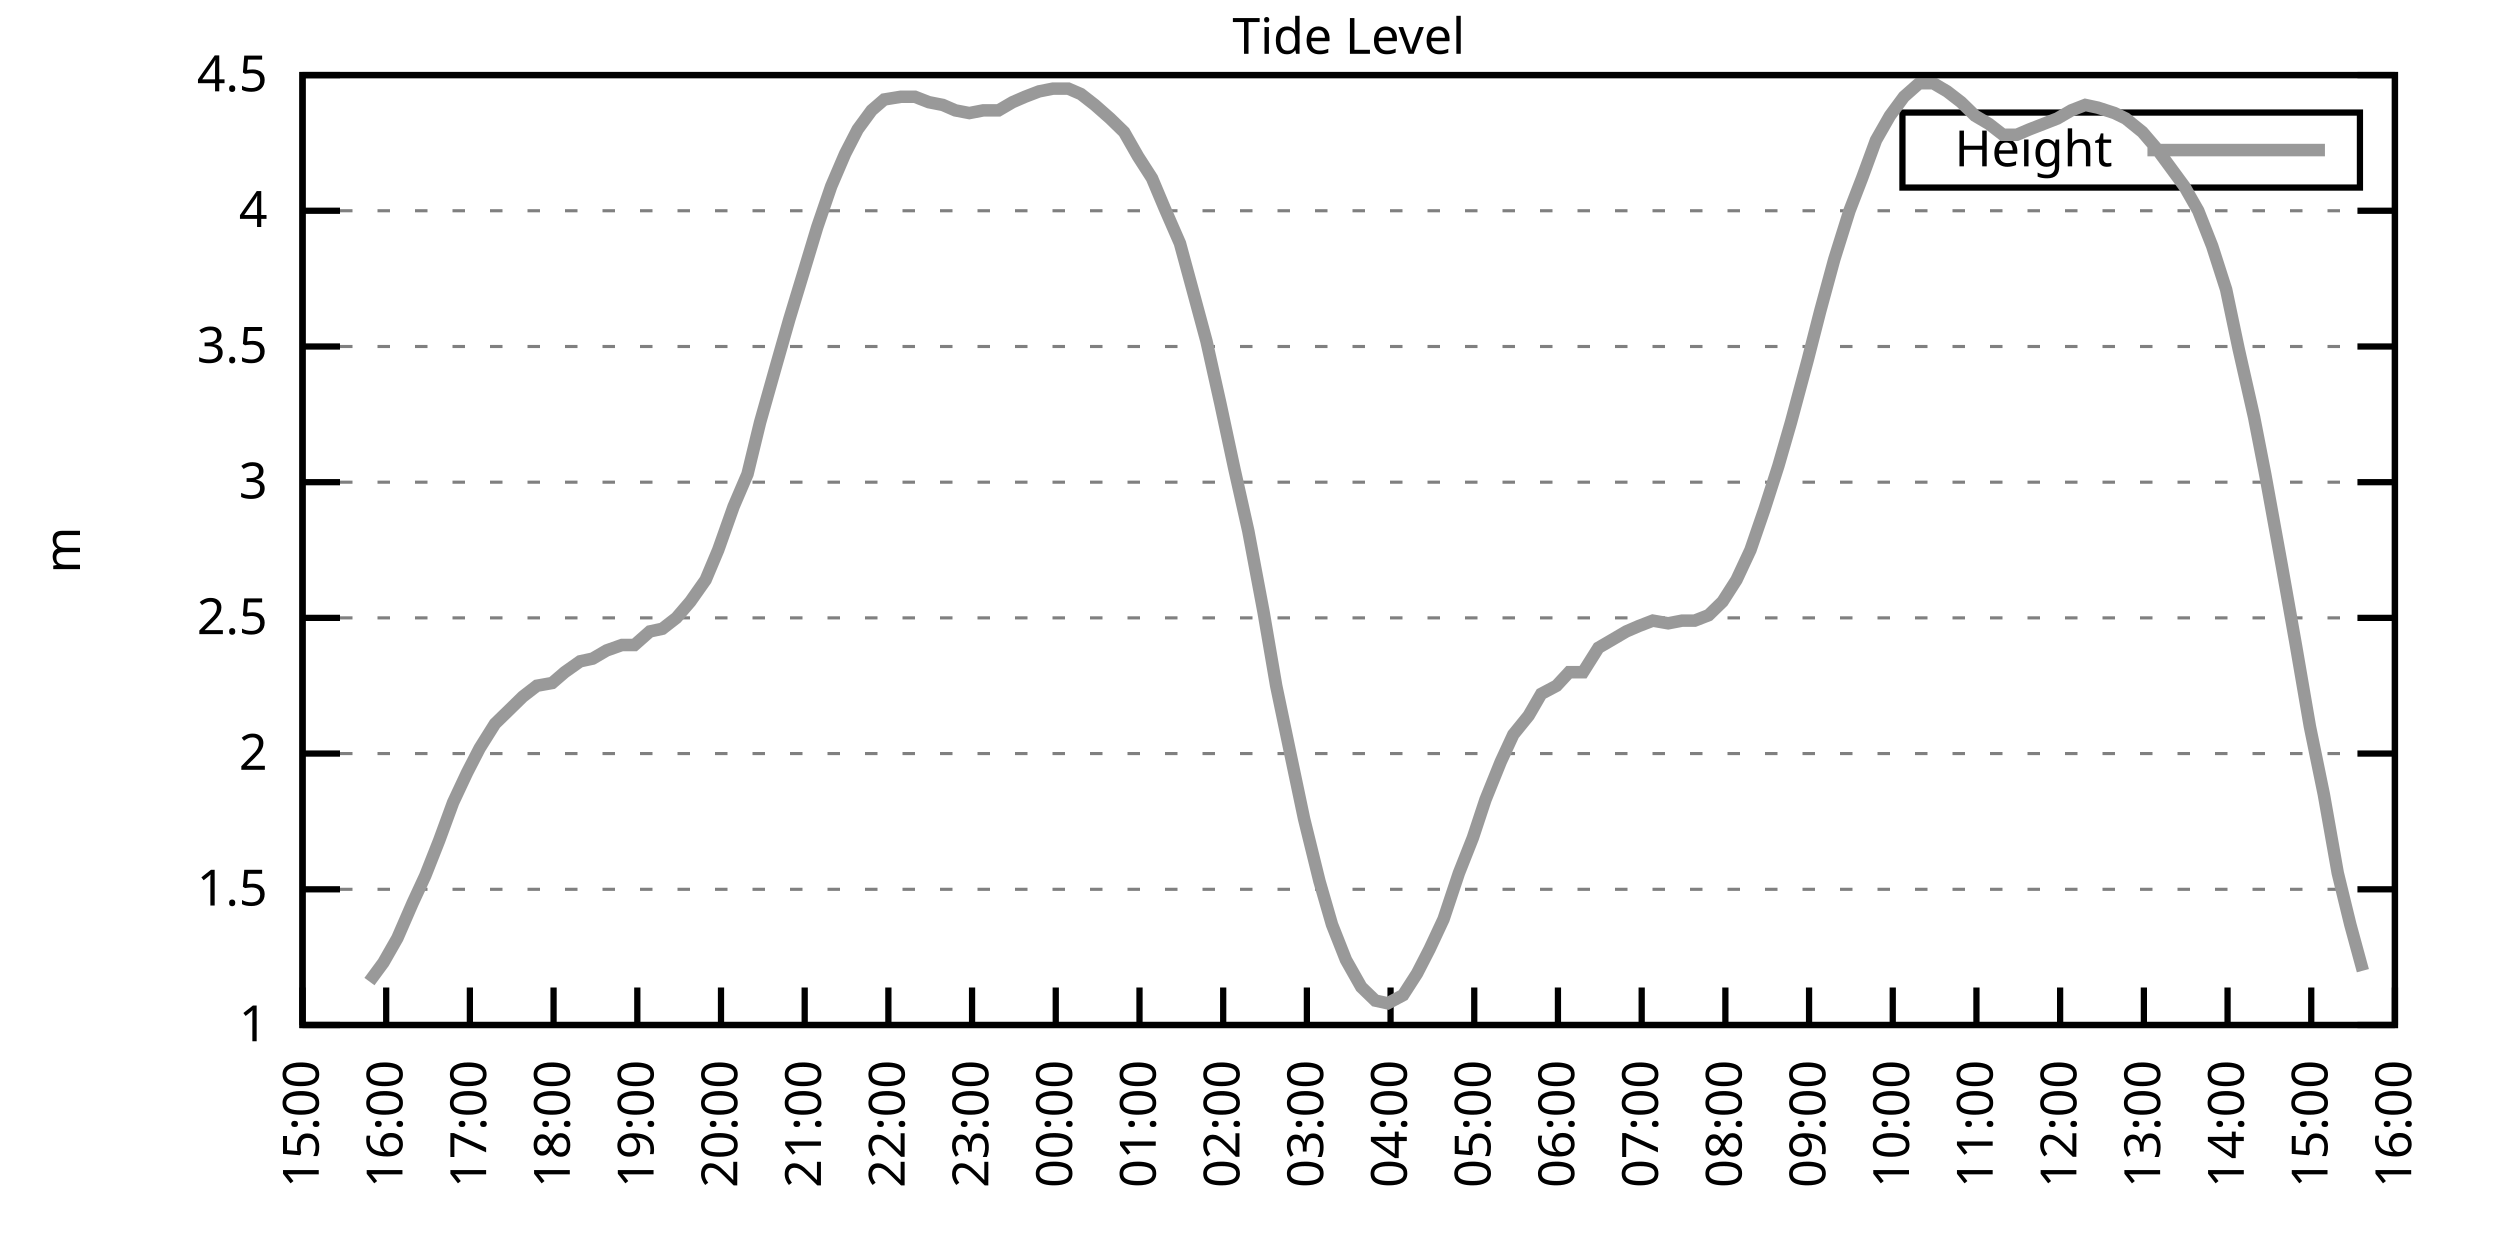
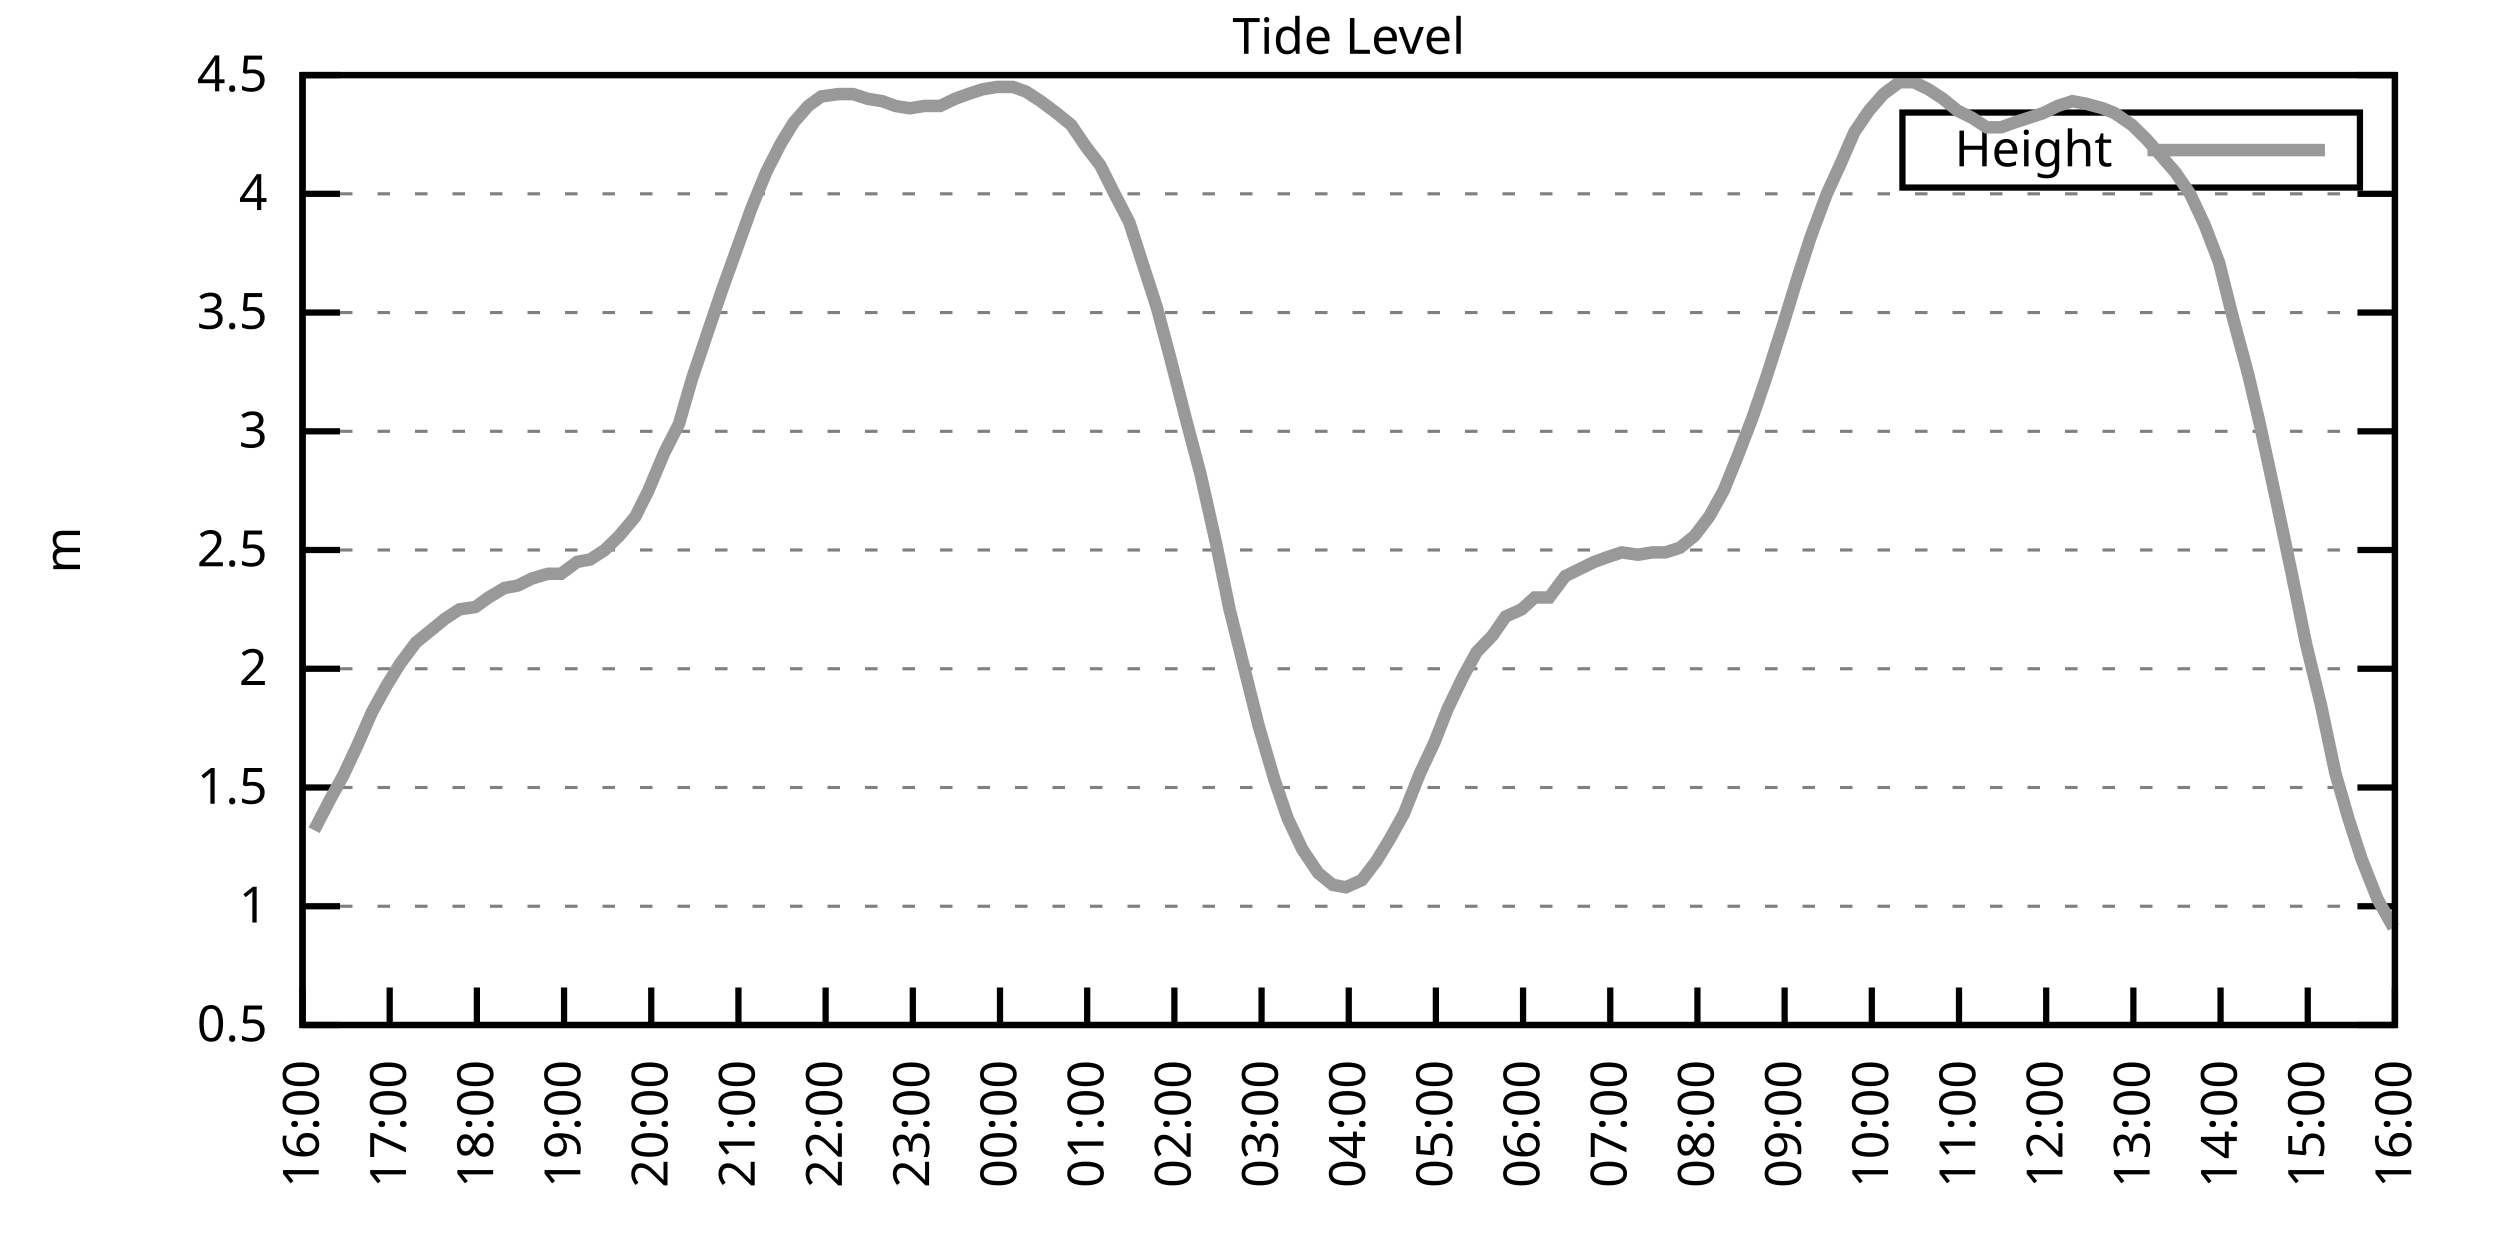
<svg xmlns="http://www.w3.org/2000/svg" xmlns:xlink="http://www.w3.org/1999/xlink" width="400" height="200" viewBox="0 0 400 200">
  <g id="gnuplot_canvas">
    <rect x="0" y="0" width="400" height="200" fill="none" />
    <defs>
      <circle id="gpDot" r="0.5" stroke-width="0.5" stroke="currentColor" />
      <path id="gpPt0" stroke-width="0.333" stroke="currentColor" d="M-1,0 h2 M0,-1 v2" />
      <path id="gpPt1" stroke-width="0.333" stroke="currentColor" d="M-1,-1 L1,1 M1,-1 L-1,1" />
      <path id="gpPt2" stroke-width="0.333" stroke="currentColor" d="M-1,0 L1,0 M0,-1 L0,1 M-1,-1 L1,1 M-1,1 L1,-1" />
      <rect id="gpPt3" stroke-width="0.333" stroke="currentColor" x="-1" y="-1" width="2" height="2" />
      <rect id="gpPt4" stroke-width="0.333" stroke="currentColor" fill="currentColor" x="-1" y="-1" width="2" height="2" />
      <circle id="gpPt5" stroke-width="0.333" stroke="currentColor" cx="0" cy="0" r="1" />
      <use xlink:href="#gpPt5" id="gpPt6" fill="currentColor" stroke="none" />
      <path id="gpPt7" stroke-width="0.333" stroke="currentColor" d="M0,-1.33 L-1.33,0.67 L1.33,0.67 z" />
      <use xlink:href="#gpPt7" id="gpPt8" fill="currentColor" stroke="none" />
      <use xlink:href="#gpPt7" id="gpPt9" stroke="currentColor" transform="rotate(180)" />
      <use xlink:href="#gpPt9" id="gpPt10" fill="currentColor" stroke="none" />
      <use xlink:href="#gpPt3" id="gpPt11" stroke="currentColor" transform="rotate(45)" />
      <use xlink:href="#gpPt11" id="gpPt12" fill="currentColor" stroke="none" />
      <path id="gpPt13" stroke-width="0.333" stroke="currentColor" d="M0,1.330 L1.265,0.411 L0.782,-1.067 L-0.782,-1.076 L-1.265,0.411 z" />
      <use xlink:href="#gpPt13" id="gpPt14" fill="currentColor" stroke="none" />
      <filter id="textbox" filterUnits="objectBoundingBox" x="0" y="0" height="1" width="1">
        <feFlood flood-color="white" flood-opacity="1" result="bgnd" />
        <feComposite in="SourceGraphic" in2="bgnd" operator="atop" />
      </filter>
      <filter id="greybox" filterUnits="objectBoundingBox" x="0" y="0" height="1" width="1">
        <feFlood flood-color="lightgrey" flood-opacity="1" result="grey" />
        <feComposite in="SourceGraphic" in2="grey" operator="atop" />
      </filter>
    </defs>
    <g fill="none" color="white" stroke="currentColor" stroke-width="1.00" stroke-linecap="butt" stroke-linejoin="miter">
</g>
    <g fill="none" color="black" stroke="currentColor" stroke-width="1.00" stroke-linecap="butt" stroke-linejoin="miter">
      <g stroke="none" shape-rendering="crispEdges">
        <polygon fill="rgb(255, 255, 255)" points="48.40,164.00 383.18,164.00 383.18,12.02 48.40,12.02 " />
      </g>
    </g>
    <g fill="none" color="black" stroke="currentColor" stroke-width="1.00" stroke-linecap="butt" stroke-linejoin="miter">
</g>
    <g fill="none" color="black" stroke="black" stroke-width="0.50" stroke-linecap="butt" stroke-linejoin="miter">
</g>
    <g fill="none" color="gray" stroke="currentColor" stroke-width="0.50" stroke-linecap="butt" stroke-linejoin="miter">
      <path stroke="gray" stroke-dasharray="2,4" class="gridline" d="M48.40,164.00 L383.19,164.00  " />
    </g>
    <g fill="none" color="gray" stroke="gray" stroke-width="1.00" stroke-linecap="butt" stroke-linejoin="miter">
</g>
    <g fill="none" color="black" stroke="currentColor" stroke-width="1.00" stroke-linecap="butt" stroke-linejoin="miter">
      <path stroke="black" d="M48.40,164.00 L54.40,164.00 M383.19,164.00 L377.19,164.00  " />
      <g transform="translate(42.80,166.60)" stroke="none" fill="black" font-family="Sans" font-size="8.00" text-anchor="end">
        <text>
+           <tspan font-family="Sans"> 0.5</tspan>
+         </text>
+       </g>
+     </g>
+     <g fill="none" color="black" stroke="currentColor" stroke-width="1.00" stroke-linecap="butt" stroke-linejoin="miter">
+ </g>
+     <g fill="none" color="black" stroke="black" stroke-width="0.50" stroke-linecap="butt" stroke-linejoin="miter">
+ </g>
+     <g fill="none" color="gray" stroke="currentColor" stroke-width="0.50" stroke-linecap="butt" stroke-linejoin="miter">
+       <path stroke="gray" stroke-dasharray="2,4" class="gridline" d="M48.40,145.00 L383.19,145.00  " />
+     </g>
+     <g fill="none" color="gray" stroke="gray" stroke-width="1.00" stroke-linecap="butt" stroke-linejoin="miter">
+ </g>
+     <g fill="none" color="black" stroke="currentColor" stroke-width="1.00" stroke-linecap="butt" stroke-linejoin="miter">
+       <path stroke="black" d="M48.40,145.00 L54.40,145.00 M383.19,145.00 L377.19,145.00  " />
+       <g transform="translate(42.80,147.60)" stroke="none" fill="black" font-family="Sans" font-size="8.00" text-anchor="end">
+         <text>
          <tspan font-family="Sans"> 1</tspan>
        </text>
      </g>
    </g>
    <g fill="none" color="black" stroke="currentColor" stroke-width="1.00" stroke-linecap="butt" stroke-linejoin="miter">
</g>
    <g fill="none" color="black" stroke="black" stroke-width="0.50" stroke-linecap="butt" stroke-linejoin="miter">
</g>
    <g fill="none" color="gray" stroke="currentColor" stroke-width="0.50" stroke-linecap="butt" stroke-linejoin="miter">
-       <path stroke="gray" stroke-dasharray="2,4" class="gridline" d="M48.40,142.29 L383.19,142.29  " />
-     </g>
-     <g fill="none" color="gray" stroke="gray" stroke-width="1.00" stroke-linecap="butt" stroke-linejoin="miter">
- </g>
-     <g fill="none" color="black" stroke="currentColor" stroke-width="1.00" stroke-linecap="butt" stroke-linejoin="miter">
-       <path stroke="black" d="M48.40,142.29 L54.40,142.29 M383.19,142.29 L377.19,142.29  " />
-       <g transform="translate(42.80,144.89)" stroke="none" fill="black" font-family="Sans" font-size="8.00" text-anchor="end">
+       <path stroke="gray" stroke-dasharray="2,4" class="gridline" d="M48.40,126.00 L383.19,126.00  " />
+     </g>
+     <g fill="none" color="gray" stroke="gray" stroke-width="1.00" stroke-linecap="butt" stroke-linejoin="miter">
+ </g>
+     <g fill="none" color="black" stroke="currentColor" stroke-width="1.00" stroke-linecap="butt" stroke-linejoin="miter">
+       <path stroke="black" d="M48.40,126.00 L54.40,126.00 M383.19,126.00 L377.19,126.00  " />
+       <g transform="translate(42.80,128.60)" stroke="none" fill="black" font-family="Sans" font-size="8.00" text-anchor="end">
        <text>
          <tspan font-family="Sans"> 1.5</tspan>
        </text>
      </g>
    </g>
    <g fill="none" color="black" stroke="currentColor" stroke-width="1.00" stroke-linecap="butt" stroke-linejoin="miter">
</g>
    <g fill="none" color="black" stroke="black" stroke-width="0.50" stroke-linecap="butt" stroke-linejoin="miter">
</g>
    <g fill="none" color="gray" stroke="currentColor" stroke-width="0.50" stroke-linecap="butt" stroke-linejoin="miter">
-       <path stroke="gray" stroke-dasharray="2,4" class="gridline" d="M48.40,120.57 L383.19,120.57  " />
-     </g>
-     <g fill="none" color="gray" stroke="gray" stroke-width="1.00" stroke-linecap="butt" stroke-linejoin="miter">
- </g>
-     <g fill="none" color="black" stroke="currentColor" stroke-width="1.00" stroke-linecap="butt" stroke-linejoin="miter">
-       <path stroke="black" d="M48.40,120.57 L54.40,120.57 M383.19,120.57 L377.19,120.57  " />
-       <g transform="translate(42.80,123.17)" stroke="none" fill="black" font-family="Sans" font-size="8.00" text-anchor="end">
+       <path stroke="gray" stroke-dasharray="2,4" class="gridline" d="M48.40,107.00 L383.19,107.00  " />
+     </g>
+     <g fill="none" color="gray" stroke="gray" stroke-width="1.00" stroke-linecap="butt" stroke-linejoin="miter">
+ </g>
+     <g fill="none" color="black" stroke="currentColor" stroke-width="1.00" stroke-linecap="butt" stroke-linejoin="miter">
+       <path stroke="black" d="M48.40,107.00 L54.40,107.00 M383.19,107.00 L377.19,107.00  " />
+       <g transform="translate(42.80,109.60)" stroke="none" fill="black" font-family="Sans" font-size="8.00" text-anchor="end">
        <text>
          <tspan font-family="Sans"> 2</tspan>
        </text>
      </g>
    </g>
    <g fill="none" color="black" stroke="currentColor" stroke-width="1.00" stroke-linecap="butt" stroke-linejoin="miter">
</g>
    <g fill="none" color="black" stroke="black" stroke-width="0.50" stroke-linecap="butt" stroke-linejoin="miter">
</g>
    <g fill="none" color="gray" stroke="currentColor" stroke-width="0.50" stroke-linecap="butt" stroke-linejoin="miter">
-       <path stroke="gray" stroke-dasharray="2,4" class="gridline" d="M48.40,98.86 L383.19,98.86  " />
-     </g>
-     <g fill="none" color="gray" stroke="gray" stroke-width="1.00" stroke-linecap="butt" stroke-linejoin="miter">
- </g>
-     <g fill="none" color="black" stroke="currentColor" stroke-width="1.00" stroke-linecap="butt" stroke-linejoin="miter">
-       <path stroke="black" d="M48.40,98.86 L54.40,98.86 M383.19,98.86 L377.19,98.86  " />
-       <g transform="translate(42.80,101.46)" stroke="none" fill="black" font-family="Sans" font-size="8.00" text-anchor="end">
+       <path stroke="gray" stroke-dasharray="2,4" class="gridline" d="M48.40,88.00 L383.19,88.00  " />
+     </g>
+     <g fill="none" color="gray" stroke="gray" stroke-width="1.00" stroke-linecap="butt" stroke-linejoin="miter">
+ </g>
+     <g fill="none" color="black" stroke="currentColor" stroke-width="1.00" stroke-linecap="butt" stroke-linejoin="miter">
+       <path stroke="black" d="M48.40,88.00 L54.40,88.00 M383.19,88.00 L377.19,88.00  " />
+       <g transform="translate(42.80,90.60)" stroke="none" fill="black" font-family="Sans" font-size="8.00" text-anchor="end">
        <text>
          <tspan font-family="Sans"> 2.5</tspan>
        </text>
      </g>
    </g>
    <g fill="none" color="black" stroke="currentColor" stroke-width="1.00" stroke-linecap="butt" stroke-linejoin="miter">
</g>
    <g fill="none" color="black" stroke="black" stroke-width="0.50" stroke-linecap="butt" stroke-linejoin="miter">
</g>
    <g fill="none" color="gray" stroke="currentColor" stroke-width="0.50" stroke-linecap="butt" stroke-linejoin="miter">
-       <path stroke="gray" stroke-dasharray="2,4" class="gridline" d="M48.40,77.15 L383.19,77.15  " />
-     </g>
-     <g fill="none" color="gray" stroke="gray" stroke-width="1.00" stroke-linecap="butt" stroke-linejoin="miter">
- </g>
-     <g fill="none" color="black" stroke="currentColor" stroke-width="1.00" stroke-linecap="butt" stroke-linejoin="miter">
-       <path stroke="black" d="M48.40,77.15 L54.40,77.15 M383.19,77.15 L377.19,77.15  " />
-       <g transform="translate(42.80,79.75)" stroke="none" fill="black" font-family="Sans" font-size="8.00" text-anchor="end">
+       <path stroke="gray" stroke-dasharray="2,4" class="gridline" d="M48.40,69.01 L383.19,69.01  " />
+     </g>
+     <g fill="none" color="gray" stroke="gray" stroke-width="1.00" stroke-linecap="butt" stroke-linejoin="miter">
+ </g>
+     <g fill="none" color="black" stroke="currentColor" stroke-width="1.00" stroke-linecap="butt" stroke-linejoin="miter">
+       <path stroke="black" d="M48.40,69.01 L54.40,69.01 M383.19,69.01 L377.19,69.01  " />
+       <g transform="translate(42.80,71.61)" stroke="none" fill="black" font-family="Sans" font-size="8.00" text-anchor="end">
        <text>
          <tspan font-family="Sans"> 3</tspan>
        </text>
      </g>
    </g>
    <g fill="none" color="black" stroke="currentColor" stroke-width="1.00" stroke-linecap="butt" stroke-linejoin="miter">
</g>
    <g fill="none" color="black" stroke="black" stroke-width="0.50" stroke-linecap="butt" stroke-linejoin="miter">
</g>
    <g fill="none" color="gray" stroke="currentColor" stroke-width="0.50" stroke-linecap="butt" stroke-linejoin="miter">
-       <path stroke="gray" stroke-dasharray="2,4" class="gridline" d="M48.40,55.44 L383.19,55.44  " />
-     </g>
-     <g fill="none" color="gray" stroke="gray" stroke-width="1.00" stroke-linecap="butt" stroke-linejoin="miter">
- </g>
-     <g fill="none" color="black" stroke="currentColor" stroke-width="1.00" stroke-linecap="butt" stroke-linejoin="miter">
-       <path stroke="black" d="M48.40,55.44 L54.40,55.44 M383.19,55.44 L377.19,55.44  " />
-       <g transform="translate(42.80,58.04)" stroke="none" fill="black" font-family="Sans" font-size="8.00" text-anchor="end">
+       <path stroke="gray" stroke-dasharray="2,4" class="gridline" d="M48.40,50.01 L383.19,50.01  " />
+     </g>
+     <g fill="none" color="gray" stroke="gray" stroke-width="1.00" stroke-linecap="butt" stroke-linejoin="miter">
+ </g>
+     <g fill="none" color="black" stroke="currentColor" stroke-width="1.00" stroke-linecap="butt" stroke-linejoin="miter">
+       <path stroke="black" d="M48.40,50.01 L54.40,50.01 M383.19,50.01 L377.19,50.01  " />
+       <g transform="translate(42.80,52.61)" stroke="none" fill="black" font-family="Sans" font-size="8.00" text-anchor="end">
        <text>
          <tspan font-family="Sans"> 3.5</tspan>
        </text>
      </g>
    </g>
    <g fill="none" color="black" stroke="currentColor" stroke-width="1.00" stroke-linecap="butt" stroke-linejoin="miter">
</g>
    <g fill="none" color="black" stroke="black" stroke-width="0.50" stroke-linecap="butt" stroke-linejoin="miter">
</g>
    <g fill="none" color="gray" stroke="currentColor" stroke-width="0.50" stroke-linecap="butt" stroke-linejoin="miter">
-       <path stroke="gray" stroke-dasharray="2,4" class="gridline" d="M48.40,33.72 L383.19,33.72  " />
-     </g>
-     <g fill="none" color="gray" stroke="gray" stroke-width="1.00" stroke-linecap="butt" stroke-linejoin="miter">
- </g>
-     <g fill="none" color="black" stroke="currentColor" stroke-width="1.00" stroke-linecap="butt" stroke-linejoin="miter">
-       <path stroke="black" d="M48.40,33.72 L54.40,33.72 M383.19,33.72 L377.19,33.72  " />
-       <g transform="translate(42.80,36.32)" stroke="none" fill="black" font-family="Sans" font-size="8.00" text-anchor="end">
+       <path stroke="gray" stroke-dasharray="2,4" class="gridline" d="M48.40,31.01 L383.19,31.01  " />
+     </g>
+     <g fill="none" color="gray" stroke="gray" stroke-width="1.00" stroke-linecap="butt" stroke-linejoin="miter">
+ </g>
+     <g fill="none" color="black" stroke="currentColor" stroke-width="1.00" stroke-linecap="butt" stroke-linejoin="miter">
+       <path stroke="black" d="M48.40,31.01 L54.40,31.01 M383.19,31.01 L377.19,31.01  " />
+       <g transform="translate(42.80,33.61)" stroke="none" fill="black" font-family="Sans" font-size="8.00" text-anchor="end">
        <text>
          <tspan font-family="Sans"> 4</tspan>
        </text>
      </g>
    </g>
    <g fill="none" color="black" stroke="currentColor" stroke-width="1.00" stroke-linecap="butt" stroke-linejoin="miter">
</g>
    <g fill="none" color="black" stroke="black" stroke-width="0.50" stroke-linecap="butt" stroke-linejoin="miter">
</g>
    <g fill="none" color="gray" stroke="currentColor" stroke-width="0.50" stroke-linecap="butt" stroke-linejoin="miter">
      <path stroke="gray" stroke-dasharray="2,4" class="gridline" d="M48.40,12.01 L383.19,12.01  " />
    </g>
    <g fill="none" color="gray" stroke="gray" stroke-width="1.00" stroke-linecap="butt" stroke-linejoin="miter">
</g>
    <g fill="none" color="black" stroke="currentColor" stroke-width="1.00" stroke-linecap="butt" stroke-linejoin="miter">
      <path stroke="black" d="M48.40,12.01 L54.40,12.01 M383.19,12.01 L377.19,12.01  " />
      <g transform="translate(42.80,14.61)" stroke="none" fill="black" font-family="Sans" font-size="8.00" text-anchor="end">
        <text>
          <tspan font-family="Sans"> 4.5</tspan>
        </text>
      </g>
    </g>
    <g fill="none" color="black" stroke="currentColor" stroke-width="1.00" stroke-linecap="butt" stroke-linejoin="miter">
      <path stroke="black" d="M48.40,164.00 L48.40,158.00  " />
      <g transform="translate(51.00,169.60) rotate(270.00)" stroke="none" fill="black" font-family="Sans" font-size="8.00" text-anchor="end">
        <text>
-           <tspan font-family="Sans">15:00</tspan>
-         </text>
-       </g>
-     </g>
-     <g fill="none" color="black" stroke="currentColor" stroke-width="1.00" stroke-linecap="butt" stroke-linejoin="miter">
-       <path stroke="black" d="M61.79,164.00 L61.79,158.00  " />
-       <g transform="translate(64.39,169.60) rotate(270.00)" stroke="none" fill="black" font-family="Sans" font-size="8.00" text-anchor="end">
-         <text>
          <tspan font-family="Sans">16:00</tspan>
        </text>
      </g>
    </g>
    <g fill="none" color="black" stroke="currentColor" stroke-width="1.00" stroke-linecap="butt" stroke-linejoin="miter">
-       <path stroke="black" d="M75.18,164.00 L75.18,158.00  " />
-       <g transform="translate(77.78,169.60) rotate(270.00)" stroke="none" fill="black" font-family="Sans" font-size="8.00" text-anchor="end">
+       <path stroke="black" d="M62.35,164.00 L62.35,158.00  " />
+       <g transform="translate(64.95,169.60) rotate(270.00)" stroke="none" fill="black" font-family="Sans" font-size="8.00" text-anchor="end">
        <text>
          <tspan font-family="Sans">17:00</tspan>
        </text>
      </g>
    </g>
    <g fill="none" color="black" stroke="currentColor" stroke-width="1.00" stroke-linecap="butt" stroke-linejoin="miter">
-       <path stroke="black" d="M88.57,164.00 L88.57,158.00  " />
-       <g transform="translate(91.17,169.60) rotate(270.00)" stroke="none" fill="black" font-family="Sans" font-size="8.00" text-anchor="end">
+       <path stroke="black" d="M76.30,164.00 L76.30,158.00  " />
+       <g transform="translate(78.90,169.60) rotate(270.00)" stroke="none" fill="black" font-family="Sans" font-size="8.00" text-anchor="end">
        <text>
          <tspan font-family="Sans">18:00</tspan>
        </text>
      </g>
    </g>
    <g fill="none" color="black" stroke="currentColor" stroke-width="1.00" stroke-linecap="butt" stroke-linejoin="miter">
-       <path stroke="black" d="M101.97,164.00 L101.97,158.00  " />
-       <g transform="translate(104.57,169.60) rotate(270.00)" stroke="none" fill="black" font-family="Sans" font-size="8.00" text-anchor="end">
+       <path stroke="black" d="M90.25,164.00 L90.25,158.00  " />
+       <g transform="translate(92.85,169.60) rotate(270.00)" stroke="none" fill="black" font-family="Sans" font-size="8.00" text-anchor="end">
        <text>
          <tspan font-family="Sans">19:00</tspan>
        </text>
      </g>
    </g>
    <g fill="none" color="black" stroke="currentColor" stroke-width="1.00" stroke-linecap="butt" stroke-linejoin="miter">
-       <path stroke="black" d="M115.36,164.00 L115.36,158.00  " />
-       <g transform="translate(117.96,169.60) rotate(270.00)" stroke="none" fill="black" font-family="Sans" font-size="8.00" text-anchor="end">
+       <path stroke="black" d="M104.20,164.00 L104.20,158.00  " />
+       <g transform="translate(106.80,169.60) rotate(270.00)" stroke="none" fill="black" font-family="Sans" font-size="8.00" text-anchor="end">
        <text>
          <tspan font-family="Sans">20:00</tspan>
        </text>
      </g>
    </g>
    <g fill="none" color="black" stroke="currentColor" stroke-width="1.00" stroke-linecap="butt" stroke-linejoin="miter">
-       <path stroke="black" d="M128.75,164.00 L128.75,158.00  " />
-       <g transform="translate(131.35,169.60) rotate(270.00)" stroke="none" fill="black" font-family="Sans" font-size="8.00" text-anchor="end">
+       <path stroke="black" d="M118.15,164.00 L118.15,158.00  " />
+       <g transform="translate(120.75,169.60) rotate(270.00)" stroke="none" fill="black" font-family="Sans" font-size="8.00" text-anchor="end">
        <text>
          <tspan font-family="Sans">21:00</tspan>
        </text>
      </g>
    </g>
    <g fill="none" color="black" stroke="currentColor" stroke-width="1.00" stroke-linecap="butt" stroke-linejoin="miter">
-       <path stroke="black" d="M142.14,164.00 L142.14,158.00  " />
-       <g transform="translate(144.74,169.60) rotate(270.00)" stroke="none" fill="black" font-family="Sans" font-size="8.00" text-anchor="end">
+       <path stroke="black" d="M132.10,164.00 L132.10,158.00  " />
+       <g transform="translate(134.70,169.60) rotate(270.00)" stroke="none" fill="black" font-family="Sans" font-size="8.00" text-anchor="end">
        <text>
          <tspan font-family="Sans">22:00</tspan>
        </text>
      </g>
    </g>
    <g fill="none" color="black" stroke="currentColor" stroke-width="1.00" stroke-linecap="butt" stroke-linejoin="miter">
-       <path stroke="black" d="M155.53,164.00 L155.53,158.00  " />
-       <g transform="translate(158.13,169.60) rotate(270.00)" stroke="none" fill="black" font-family="Sans" font-size="8.00" text-anchor="end">
+       <path stroke="black" d="M146.05,164.00 L146.05,158.00  " />
+       <g transform="translate(148.65,169.60) rotate(270.00)" stroke="none" fill="black" font-family="Sans" font-size="8.00" text-anchor="end">
        <text>
          <tspan font-family="Sans">23:00</tspan>
        </text>
      </g>
    </g>
    <g fill="none" color="black" stroke="currentColor" stroke-width="1.00" stroke-linecap="butt" stroke-linejoin="miter">
-       <path stroke="black" d="M168.92,164.00 L168.92,158.00  " />
-       <g transform="translate(171.52,169.60) rotate(270.00)" stroke="none" fill="black" font-family="Sans" font-size="8.00" text-anchor="end">
+       <path stroke="black" d="M160.00,164.00 L160.00,158.00  " />
+       <g transform="translate(162.60,169.60) rotate(270.00)" stroke="none" fill="black" font-family="Sans" font-size="8.00" text-anchor="end">
        <text>
          <tspan font-family="Sans">00:00</tspan>
        </text>
      </g>
    </g>
    <g fill="none" color="black" stroke="currentColor" stroke-width="1.00" stroke-linecap="butt" stroke-linejoin="miter">
-       <path stroke="black" d="M182.32,164.00 L182.32,158.00  " />
-       <g transform="translate(184.92,169.60) rotate(270.00)" stroke="none" fill="black" font-family="Sans" font-size="8.00" text-anchor="end">
+       <path stroke="black" d="M173.95,164.00 L173.95,158.00  " />
+       <g transform="translate(176.55,169.60) rotate(270.00)" stroke="none" fill="black" font-family="Sans" font-size="8.00" text-anchor="end">
        <text>
          <tspan font-family="Sans">01:00</tspan>
        </text>
      </g>
    </g>
    <g fill="none" color="black" stroke="currentColor" stroke-width="1.00" stroke-linecap="butt" stroke-linejoin="miter">
-       <path stroke="black" d="M195.71,164.00 L195.71,158.00  " />
-       <g transform="translate(198.31,169.60) rotate(270.00)" stroke="none" fill="black" font-family="Sans" font-size="8.00" text-anchor="end">
+       <path stroke="black" d="M187.90,164.00 L187.90,158.00  " />
+       <g transform="translate(190.50,169.60) rotate(270.00)" stroke="none" fill="black" font-family="Sans" font-size="8.00" text-anchor="end">
        <text>
          <tspan font-family="Sans">02:00</tspan>
        </text>
      </g>
    </g>
    <g fill="none" color="black" stroke="currentColor" stroke-width="1.00" stroke-linecap="butt" stroke-linejoin="miter">
-       <path stroke="black" d="M209.10,164.00 L209.10,158.00  " />
-       <g transform="translate(211.70,169.60) rotate(270.00)" stroke="none" fill="black" font-family="Sans" font-size="8.00" text-anchor="end">
+       <path stroke="black" d="M201.85,164.00 L201.85,158.00  " />
+       <g transform="translate(204.45,169.60) rotate(270.00)" stroke="none" fill="black" font-family="Sans" font-size="8.00" text-anchor="end">
        <text>
          <tspan font-family="Sans">03:00</tspan>
        </text>
      </g>
    </g>
    <g fill="none" color="black" stroke="currentColor" stroke-width="1.00" stroke-linecap="butt" stroke-linejoin="miter">
-       <path stroke="black" d="M222.49,164.00 L222.49,158.00  " />
-       <g transform="translate(225.09,169.60) rotate(270.00)" stroke="none" fill="black" font-family="Sans" font-size="8.00" text-anchor="end">
+       <path stroke="black" d="M215.80,164.00 L215.80,158.00  " />
+       <g transform="translate(218.40,169.60) rotate(270.00)" stroke="none" fill="black" font-family="Sans" font-size="8.00" text-anchor="end">
        <text>
          <tspan font-family="Sans">04:00</tspan>
        </text>
      </g>
    </g>
    <g fill="none" color="black" stroke="currentColor" stroke-width="1.00" stroke-linecap="butt" stroke-linejoin="miter">
-       <path stroke="black" d="M235.88,164.00 L235.88,158.00  " />
-       <g transform="translate(238.48,169.60) rotate(270.00)" stroke="none" fill="black" font-family="Sans" font-size="8.00" text-anchor="end">
+       <path stroke="black" d="M229.74,164.00 L229.74,158.00  " />
+       <g transform="translate(232.34,169.60) rotate(270.00)" stroke="none" fill="black" font-family="Sans" font-size="8.00" text-anchor="end">
        <text>
          <tspan font-family="Sans">05:00</tspan>
        </text>
      </g>
    </g>
    <g fill="none" color="black" stroke="currentColor" stroke-width="1.00" stroke-linecap="butt" stroke-linejoin="miter">
-       <path stroke="black" d="M249.27,164.00 L249.27,158.00  " />
-       <g transform="translate(251.87,169.60) rotate(270.00)" stroke="none" fill="black" font-family="Sans" font-size="8.00" text-anchor="end">
+       <path stroke="black" d="M243.69,164.00 L243.69,158.00  " />
+       <g transform="translate(246.29,169.60) rotate(270.00)" stroke="none" fill="black" font-family="Sans" font-size="8.00" text-anchor="end">
        <text>
          <tspan font-family="Sans">06:00</tspan>
        </text>
      </g>
    </g>
    <g fill="none" color="black" stroke="currentColor" stroke-width="1.00" stroke-linecap="butt" stroke-linejoin="miter">
-       <path stroke="black" d="M262.67,164.00 L262.67,158.00  " />
-       <g transform="translate(265.27,169.60) rotate(270.00)" stroke="none" fill="black" font-family="Sans" font-size="8.00" text-anchor="end">
+       <path stroke="black" d="M257.64,164.00 L257.64,158.00  " />
+       <g transform="translate(260.24,169.60) rotate(270.00)" stroke="none" fill="black" font-family="Sans" font-size="8.00" text-anchor="end">
        <text>
          <tspan font-family="Sans">07:00</tspan>
        </text>
      </g>
    </g>
    <g fill="none" color="black" stroke="currentColor" stroke-width="1.00" stroke-linecap="butt" stroke-linejoin="miter">
-       <path stroke="black" d="M276.06,164.00 L276.06,158.00  " />
-       <g transform="translate(278.66,169.60) rotate(270.00)" stroke="none" fill="black" font-family="Sans" font-size="8.00" text-anchor="end">
+       <path stroke="black" d="M271.59,164.00 L271.59,158.00  " />
+       <g transform="translate(274.19,169.60) rotate(270.00)" stroke="none" fill="black" font-family="Sans" font-size="8.00" text-anchor="end">
        <text>
          <tspan font-family="Sans">08:00</tspan>
        </text>
      </g>
    </g>
    <g fill="none" color="black" stroke="currentColor" stroke-width="1.00" stroke-linecap="butt" stroke-linejoin="miter">
-       <path stroke="black" d="M289.45,164.00 L289.45,158.00  " />
-       <g transform="translate(292.05,169.60) rotate(270.00)" stroke="none" fill="black" font-family="Sans" font-size="8.00" text-anchor="end">
+       <path stroke="black" d="M285.54,164.00 L285.54,158.00  " />
+       <g transform="translate(288.14,169.60) rotate(270.00)" stroke="none" fill="black" font-family="Sans" font-size="8.00" text-anchor="end">
        <text>
          <tspan font-family="Sans">09:00</tspan>
        </text>
      </g>
    </g>
    <g fill="none" color="black" stroke="currentColor" stroke-width="1.00" stroke-linecap="butt" stroke-linejoin="miter">
-       <path stroke="black" d="M302.84,164.00 L302.84,158.00  " />
-       <g transform="translate(305.44,169.60) rotate(270.00)" stroke="none" fill="black" font-family="Sans" font-size="8.00" text-anchor="end">
+       <path stroke="black" d="M299.49,164.00 L299.49,158.00  " />
+       <g transform="translate(302.09,169.60) rotate(270.00)" stroke="none" fill="black" font-family="Sans" font-size="8.00" text-anchor="end">
        <text>
          <tspan font-family="Sans">10:00</tspan>
        </text>
      </g>
    </g>
    <g fill="none" color="black" stroke="currentColor" stroke-width="1.00" stroke-linecap="butt" stroke-linejoin="miter">
-       <path stroke="black" d="M316.23,164.00 L316.23,158.00  " />
-       <g transform="translate(318.83,169.60) rotate(270.00)" stroke="none" fill="black" font-family="Sans" font-size="8.00" text-anchor="end">
+       <path stroke="black" d="M313.44,164.00 L313.44,158.00  " />
+       <g transform="translate(316.04,169.60) rotate(270.00)" stroke="none" fill="black" font-family="Sans" font-size="8.00" text-anchor="end">
        <text>
          <tspan font-family="Sans">11:00</tspan>
        </text>
      </g>
    </g>
    <g fill="none" color="black" stroke="currentColor" stroke-width="1.00" stroke-linecap="butt" stroke-linejoin="miter">
-       <path stroke="black" d="M329.62,164.00 L329.62,158.00  " />
-       <g transform="translate(332.22,169.60) rotate(270.00)" stroke="none" fill="black" font-family="Sans" font-size="8.00" text-anchor="end">
+       <path stroke="black" d="M327.39,164.00 L327.39,158.00  " />
+       <g transform="translate(329.99,169.60) rotate(270.00)" stroke="none" fill="black" font-family="Sans" font-size="8.00" text-anchor="end">
        <text>
          <tspan font-family="Sans">12:00</tspan>
        </text>
      </g>
    </g>
    <g fill="none" color="black" stroke="currentColor" stroke-width="1.00" stroke-linecap="butt" stroke-linejoin="miter">
-       <path stroke="black" d="M343.02,164.00 L343.02,158.00  " />
-       <g transform="translate(345.62,169.60) rotate(270.00)" stroke="none" fill="black" font-family="Sans" font-size="8.00" text-anchor="end">
+       <path stroke="black" d="M341.34,164.00 L341.34,158.00  " />
+       <g transform="translate(343.94,169.60) rotate(270.00)" stroke="none" fill="black" font-family="Sans" font-size="8.00" text-anchor="end">
        <text>
          <tspan font-family="Sans">13:00</tspan>
        </text>
      </g>
    </g>
    <g fill="none" color="black" stroke="currentColor" stroke-width="1.00" stroke-linecap="butt" stroke-linejoin="miter">
-       <path stroke="black" d="M356.41,164.00 L356.41,158.00  " />
-       <g transform="translate(359.01,169.60) rotate(270.00)" stroke="none" fill="black" font-family="Sans" font-size="8.00" text-anchor="end">
+       <path stroke="black" d="M355.29,164.00 L355.29,158.00  " />
+       <g transform="translate(357.89,169.60) rotate(270.00)" stroke="none" fill="black" font-family="Sans" font-size="8.00" text-anchor="end">
        <text>
          <tspan font-family="Sans">14:00</tspan>
        </text>
      </g>
    </g>
    <g fill="none" color="black" stroke="currentColor" stroke-width="1.00" stroke-linecap="butt" stroke-linejoin="miter">
-       <path stroke="black" d="M369.80,164.00 L369.80,158.00  " />
-       <g transform="translate(372.40,169.60) rotate(270.00)" stroke="none" fill="black" font-family="Sans" font-size="8.00" text-anchor="end">
+       <path stroke="black" d="M369.24,164.00 L369.24,158.00  " />
+       <g transform="translate(371.84,169.60) rotate(270.00)" stroke="none" fill="black" font-family="Sans" font-size="8.00" text-anchor="end">
        <text>
          <tspan font-family="Sans">15:00</tspan>
        </text>
      </g>
    </g>
    <g fill="none" color="black" stroke="currentColor" stroke-width="1.00" stroke-linecap="butt" stroke-linejoin="miter">
      <path stroke="black" d="M383.19,164.00 L383.19,158.00  " />
      <g transform="translate(385.79,169.60) rotate(270.00)" stroke="none" fill="black" font-family="Sans" font-size="8.00" text-anchor="end">
        <text>
          <tspan font-family="Sans">16:00</tspan>
        </text>
      </g>
    </g>
    <g fill="none" color="black" stroke="currentColor" stroke-width="1.00" stroke-linecap="butt" stroke-linejoin="miter">
</g>
    <g fill="none" color="black" stroke="currentColor" stroke-width="1.00" stroke-linecap="butt" stroke-linejoin="miter">
      <path stroke="black" d="M48.40,12.01 L48.40,164.00 L383.19,164.00 L383.19,12.01 L48.40,12.01 Z  " />
    </g>
    <g fill="none" color="black" stroke="currentColor" stroke-width="1.00" stroke-linecap="butt" stroke-linejoin="miter">
</g>
    <g fill="none" color="black" stroke="currentColor" stroke-width="1.00" stroke-linecap="butt" stroke-linejoin="miter">
      <path stroke="black" d="M304.39,30.01 L304.39,18.01 L377.59,18.01 L377.59,30.01 L304.39,30.01 Z  " />
    </g>
    <g id="Tide_level_plot_1">
      <g fill="none" color="white" stroke="black" stroke-width="2.00" stroke-linecap="butt" stroke-linejoin="miter">
</g>
      <g fill="none" color="black" stroke="currentColor" stroke-width="2.00" stroke-linecap="butt" stroke-linejoin="miter">
        <g transform="translate(337.99,26.61)" stroke="none" fill="black" font-family="Sans" font-size="8.00" text-anchor="end">
          <text>
            <tspan font-family="Sans">Height</tspan>
          </text>
        </g>
      </g>
      <g fill="none" color="black" stroke="currentColor" stroke-width="2.00" stroke-linecap="butt" stroke-linejoin="miter">
-         <path stroke="rgb(153, 153, 153)" d="M343.59,24.01 L371.99,24.01 M59.11,157.05 L61.35,154.01 L63.58,150.10 L66.03,144.46 L68.04,140.12 L70.27,134.47   L72.50,128.39 L74.74,123.61 L76.75,119.71 L79.20,115.80 L81.43,113.63 L83.66,111.45 L85.90,109.72 L88.35,109.28   L90.36,107.55 L92.82,105.81 L94.82,105.38 L97.06,104.07 L99.51,103.20 L101.52,103.20 L103.98,101.03 L105.98,100.60   L108.22,98.86 L110.45,96.26 L112.90,92.78 L114.91,88.00 L117.37,81.06 L119.60,75.85 L121.61,67.59 L124.06,58.91   L126.29,51.09 L128.53,43.71 L130.76,36.33 L132.99,29.81 L135.22,24.60 L137.23,20.70 L139.46,17.66 L141.47,15.92   L144.15,15.48 L146.38,15.48 L148.61,16.35 L150.85,16.79 L152.85,17.66 L155.09,18.09 L157.32,17.66 L159.77,17.66   L162.01,16.35 L164.01,15.48 L166.25,14.62 L168.48,14.18 L170.93,14.18 L172.94,15.05 L175.17,16.79 L177.63,18.96   L179.86,21.13 L182.09,25.04 L184.32,28.51 L186.33,33.29 L188.79,38.93 L190.80,46.32 L193.03,54.57 L195.26,64.56   L197.49,74.98 L199.73,84.97 L202.18,97.99 L204.19,109.72 L206.64,121.44 L208.65,131.00 L211.11,140.98 L213.12,147.93   L215.35,153.58 L217.80,157.92 L220.04,160.09 L222.04,160.53 L224.50,159.22 L226.73,155.75 L228.74,151.84 L230.97,147.06   L233.43,139.68 L235.66,134.04 L237.67,127.96 L240.12,121.88 L242.13,117.53 L244.59,114.49 L246.60,111.02 L249.05,109.72   L251.06,107.55 L253.29,107.55 L255.75,103.64 L257.98,102.34 L260.21,101.03 L262.22,100.16 L264.45,99.30 L266.91,99.73   L269.14,99.30 L271.15,99.30 L273.38,98.43 L275.61,96.26 L277.84,92.78 L280.07,88.00 L282.31,81.49 L284.54,74.54   L286.55,67.59 L289.23,57.61 L291.23,49.79 L293.47,41.54 L295.92,33.72 L297.93,28.51 L300.16,22.43 L302.39,18.52   L304.63,15.48 L307.08,13.31 L309.31,13.31 L311.54,14.62 L313.78,16.35 L316.01,18.52 L318.24,19.83 L320.47,21.56   L322.70,21.56 L324.71,20.70 L326.95,19.83 L329.18,18.96 L331.41,17.66 L333.64,16.79 L335.65,17.22 L338.33,18.09   L340.11,18.96 L342.79,21.13 L345.02,23.73 L347.26,26.77 L349.49,29.81 L351.72,33.72 L353.95,39.37 L356.18,46.32   L358.19,55.87 L360.65,66.73 L362.43,75.85 L365.11,90.61 L367.34,103.20 L369.58,116.23 L371.81,127.09 L374.04,139.68   L376.05,147.93 L378.06,155.31  " />
+         <path stroke="rgb(153, 153, 153)" d="M343.59,24.01 L371.99,24.01 M50.26,132.84 L52.82,127.90 L54.91,124.10 L57.23,119.16 L59.56,113.84 L61.88,109.66   L63.98,106.24 L66.53,102.82 L68.86,100.92 L71.18,99.02 L73.51,97.50 L76.07,97.12 L78.16,95.60 L80.72,94.08   L82.81,93.70 L85.13,92.56 L87.69,91.80 L89.78,91.80 L92.34,89.90 L94.43,89.52 L96.76,88.00 L99.08,85.73   L101.64,82.69 L103.73,78.51 L106.29,72.43 L108.62,67.87 L110.71,60.65 L113.27,53.05 L115.59,46.21 L117.92,39.75   L120.24,33.29 L122.57,27.59 L124.89,23.03 L126.98,19.61 L129.31,16.95 L131.40,15.43 L134.19,15.05 L136.51,15.05   L138.84,15.81 L141.16,16.19 L143.26,16.95 L145.58,17.33 L147.91,16.95 L150.46,16.95 L152.79,15.81 L154.88,15.05   L157.21,14.29 L159.53,13.91 L162.09,13.91 L164.18,14.67 L166.51,16.19 L169.06,18.09 L171.39,19.99 L173.71,23.41   L176.04,26.45 L178.13,30.63 L180.69,35.57 L182.78,42.03 L185.11,49.25 L187.43,57.99 L189.76,67.11 L192.08,75.85   L194.64,87.25 L196.73,97.50 L199.29,107.76 L201.38,116.12 L203.94,124.86 L206.03,130.94 L208.36,135.88 L210.91,139.68   L213.24,141.58 L215.33,141.96 L217.89,140.82 L220.21,137.78 L222.30,134.36 L224.63,130.18 L227.19,123.72 L229.51,118.78   L231.60,113.46 L234.16,108.14 L236.25,104.34 L238.81,101.68 L240.90,98.64 L243.46,97.50 L245.55,95.60 L247.88,95.60   L250.44,92.18 L252.76,91.04 L255.09,89.90 L257.18,89.14 L259.50,88.38 L262.06,88.76 L264.39,88.38 L266.48,88.38   L268.80,87.63 L271.13,85.73 L273.45,82.69 L275.78,78.51 L278.10,72.81 L280.43,66.73 L282.52,60.65 L285.31,51.91   L287.40,45.07 L289.73,37.85 L292.29,31.01 L294.38,26.45 L296.70,21.13 L299.03,17.71 L301.35,15.05 L303.91,13.15   L306.23,13.15 L308.56,14.29 L310.88,15.81 L313.21,17.71 L315.53,18.85 L317.86,20.37 L320.18,20.37 L322.28,19.61   L324.60,18.85 L326.93,18.09 L329.25,16.95 L331.58,16.19 L333.67,16.57 L336.46,17.33 L338.32,18.09 L341.11,19.99   L343.43,22.27 L345.76,24.93 L348.08,27.59 L350.41,31.01 L352.73,35.95 L355.06,42.03 L357.15,50.39 L359.71,59.89   L361.57,67.87 L364.36,80.79 L366.68,91.80 L369.01,103.20 L371.33,112.70 L373.66,123.72 L375.75,130.94 L377.84,137.40   L380.40,143.86 L382.96,148.42  " />
      </g>
    </g>
    <g fill="none" color="black" stroke="currentColor" stroke-width="2.00" stroke-linecap="butt" stroke-linejoin="miter">
</g>
    <g fill="none" color="black" stroke="black" stroke-width="1.00" stroke-linecap="butt" stroke-linejoin="miter">
</g>
    <g fill="none" color="black" stroke="currentColor" stroke-width="1.00" stroke-linecap="butt" stroke-linejoin="miter">
      <path stroke="black" d="M48.40,12.01 L48.40,164.00 L383.19,164.00 L383.19,12.01 L48.40,12.01 Z  " />
      <g transform="translate(12.80,88.01) rotate(270.00)" stroke="none" fill="black" font-family="Sans" font-size="8.00" text-anchor="middle">
        <text>
          <tspan font-family="Sans">m</tspan>
        </text>
      </g>
    </g>
    <g fill="none" color="black" stroke="currentColor" stroke-width="1.00" stroke-linecap="butt" stroke-linejoin="miter">
</g>
    <g fill="none" color="black" stroke="currentColor" stroke-width="1.00" stroke-linecap="butt" stroke-linejoin="miter">
      <g transform="translate(215.79,8.61)" stroke="none" fill="black" font-family="Sans" font-size="8.00" text-anchor="middle">
        <text>
          <tspan font-family="Sans">Tide Level</tspan>
        </text>
      </g>
    </g>
    <g fill="none" color="black" stroke="currentColor" stroke-width="1.00" stroke-linecap="butt" stroke-linejoin="miter">
</g>
  </g>
</svg>
